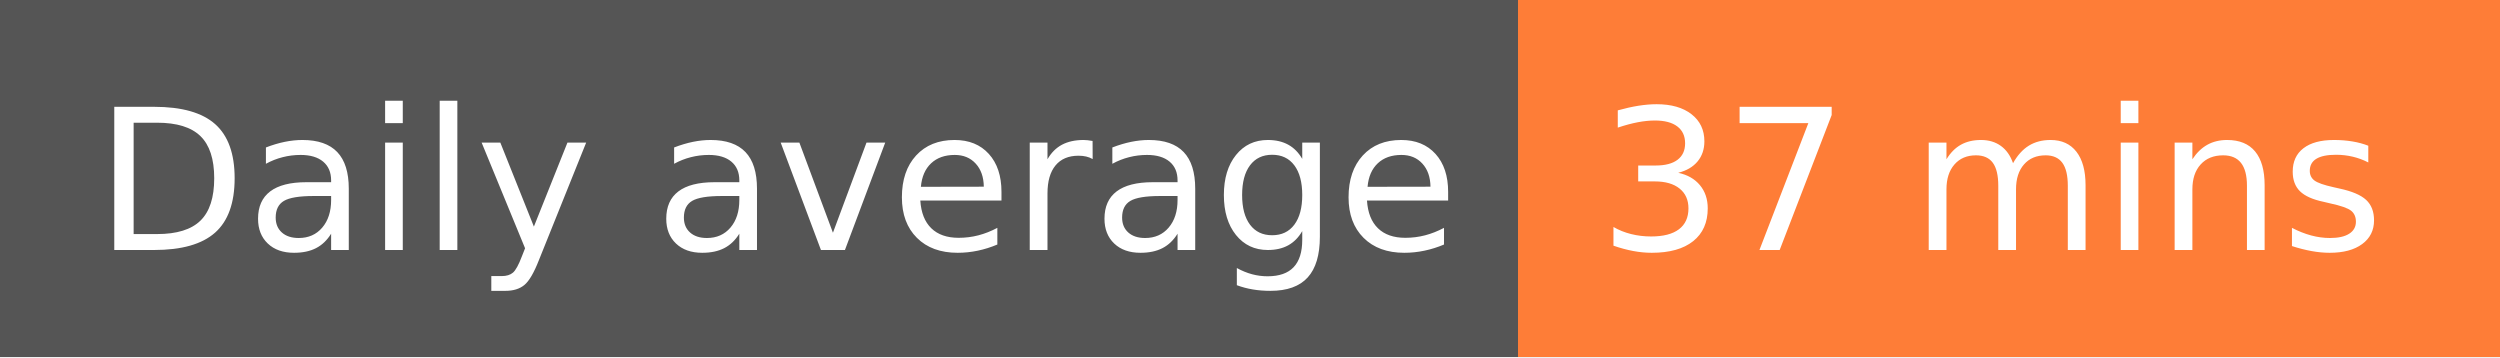
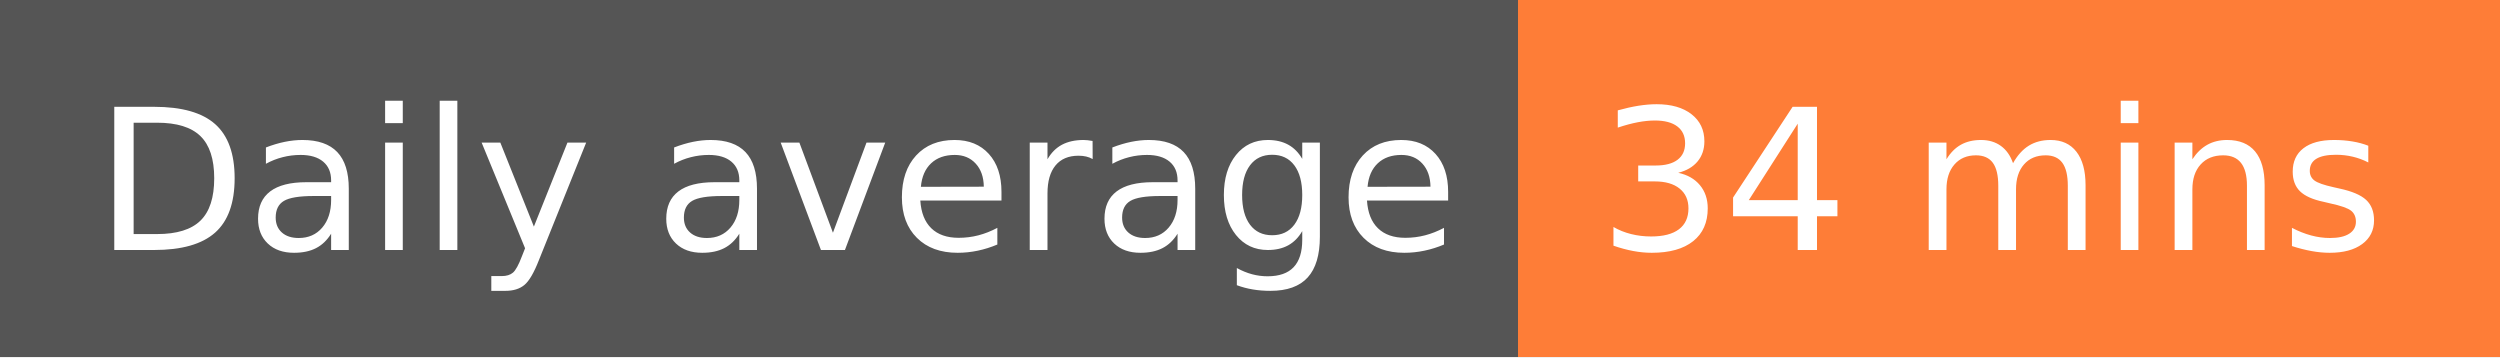
- <svg xmlns="http://www.w3.org/2000/svg" width="140" height="20" role="img" aria-label="Daily average: 37 mins">
+ <svg xmlns="http://www.w3.org/2000/svg" width="140" height="20" role="img" aria-label="Daily average: 34 mins">
  <g shape-rendering="crispEdges">
    <rect width="85" height="20" fill="#555" />
    <rect x="85" width="55" height="20" fill="#fe7d37" />
  </g>
  <g fill="#fff" text-anchor="middle" font-family="Verdana,Geneva,DejaVu Sans,sans-serif" text-rendering="geometricPrecision" font-size="110">
    <text x="435" y="140" transform="scale(.1)" fill="#fff" textLength="750">Daily average</text>
-     <text x="1115" y="140" transform="scale(.1)" fill="#fff" textLength="450">37 mins</text>
+     <text x="1115" y="140" transform="scale(.1)" fill="#fff" textLength="450">34 mins</text>
  </g>
</svg>
